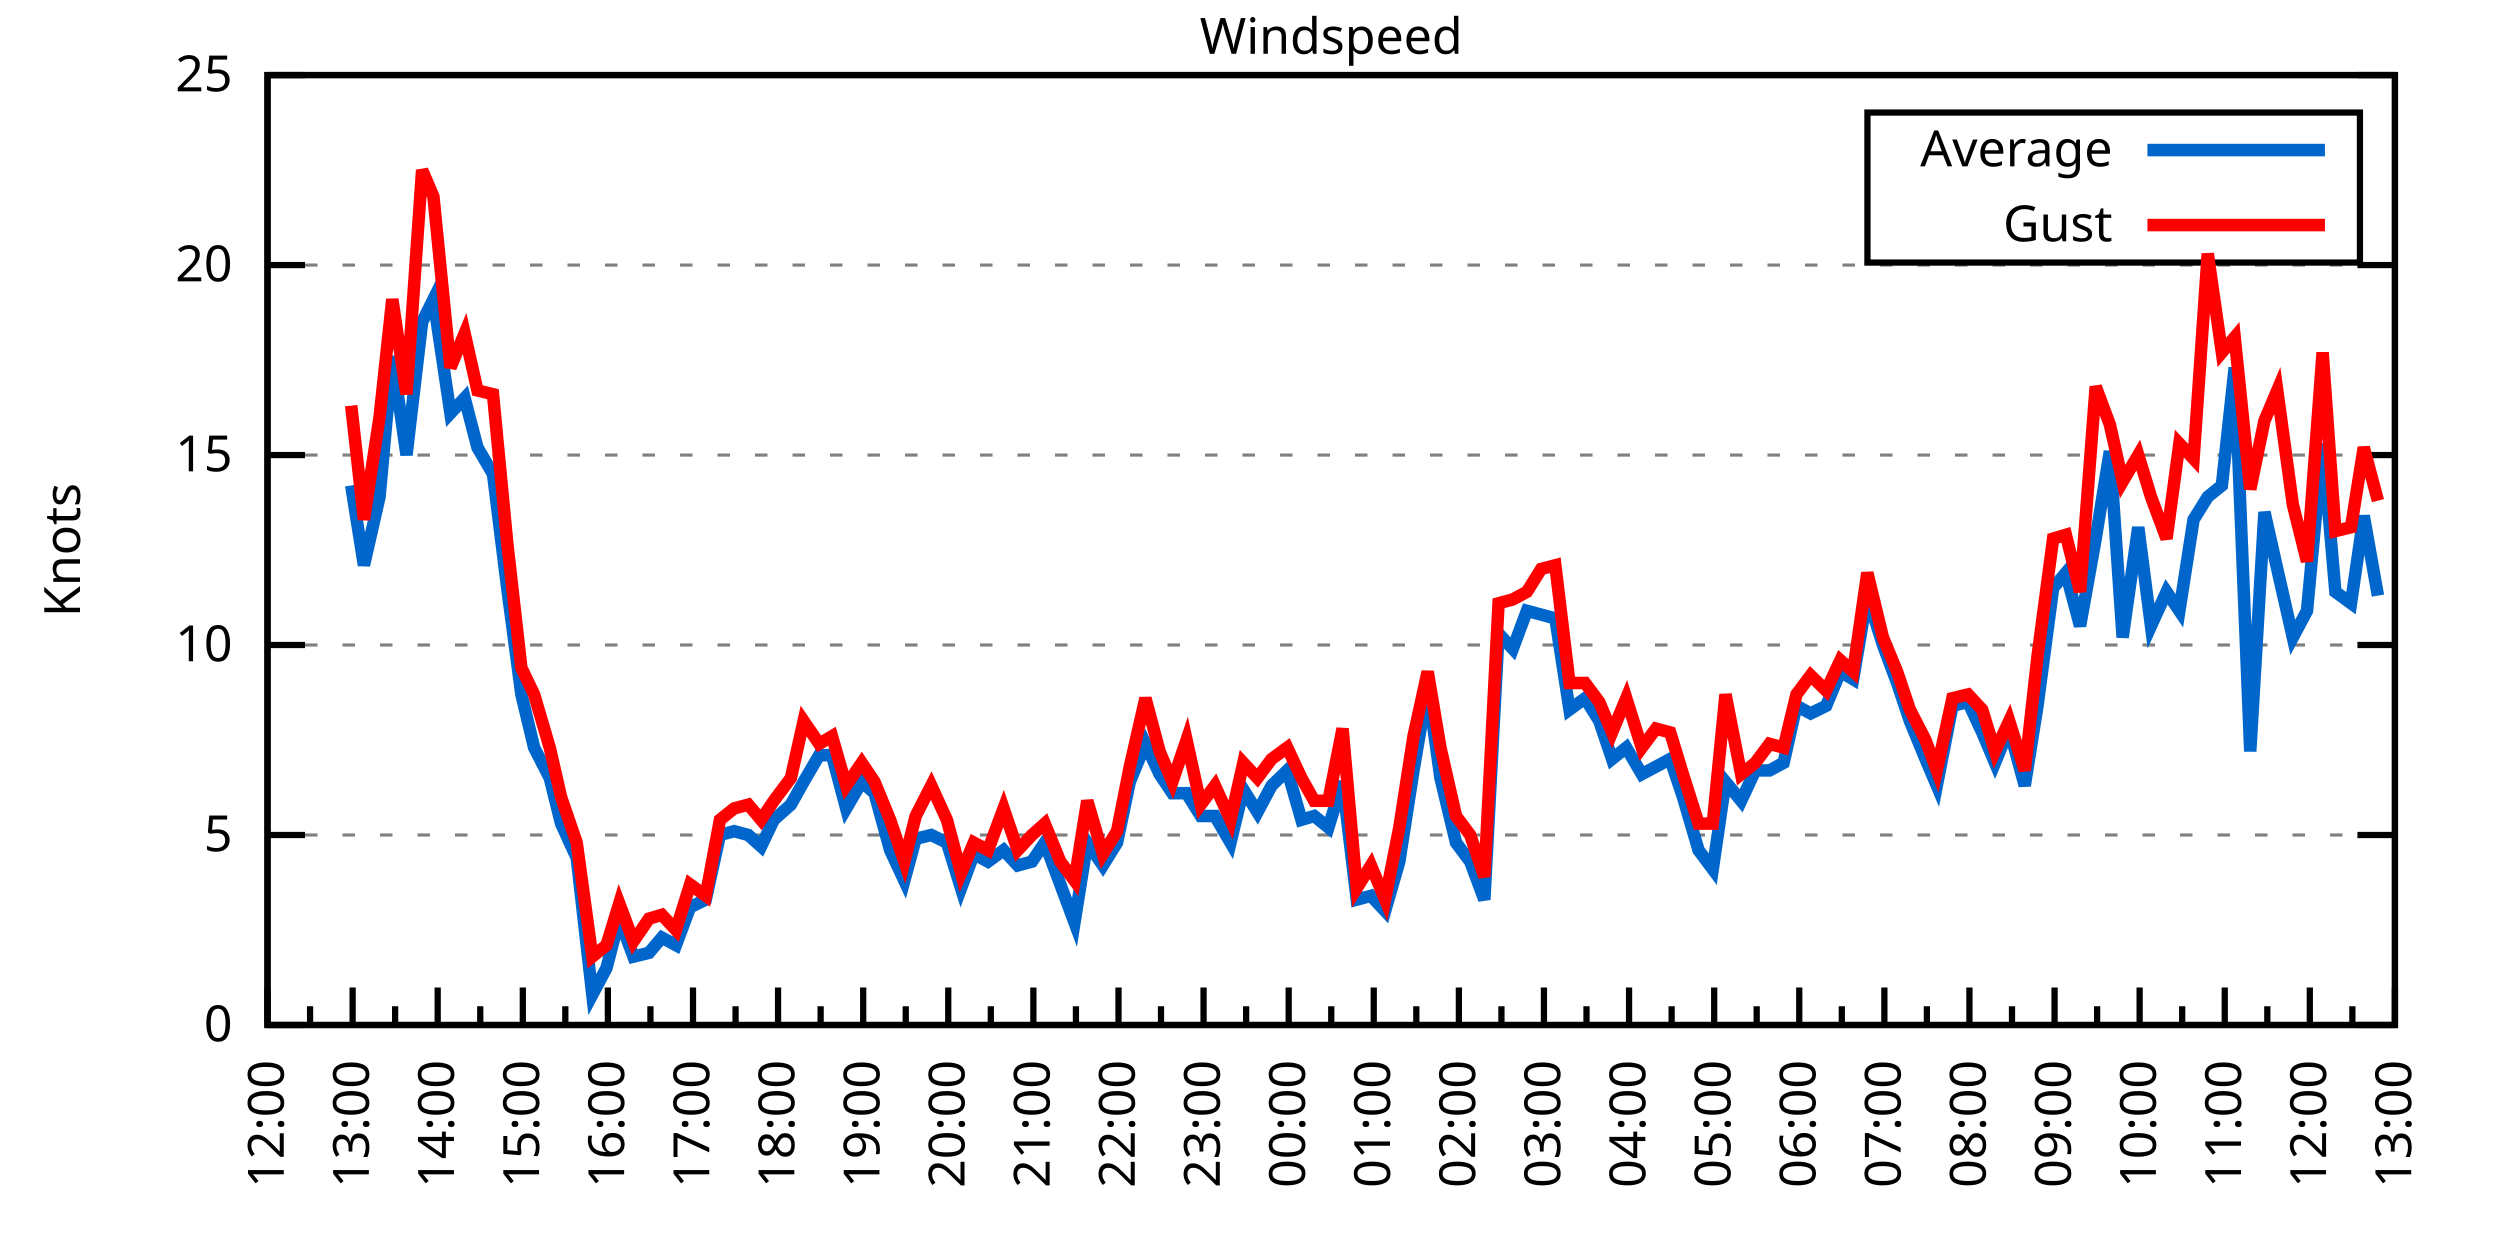
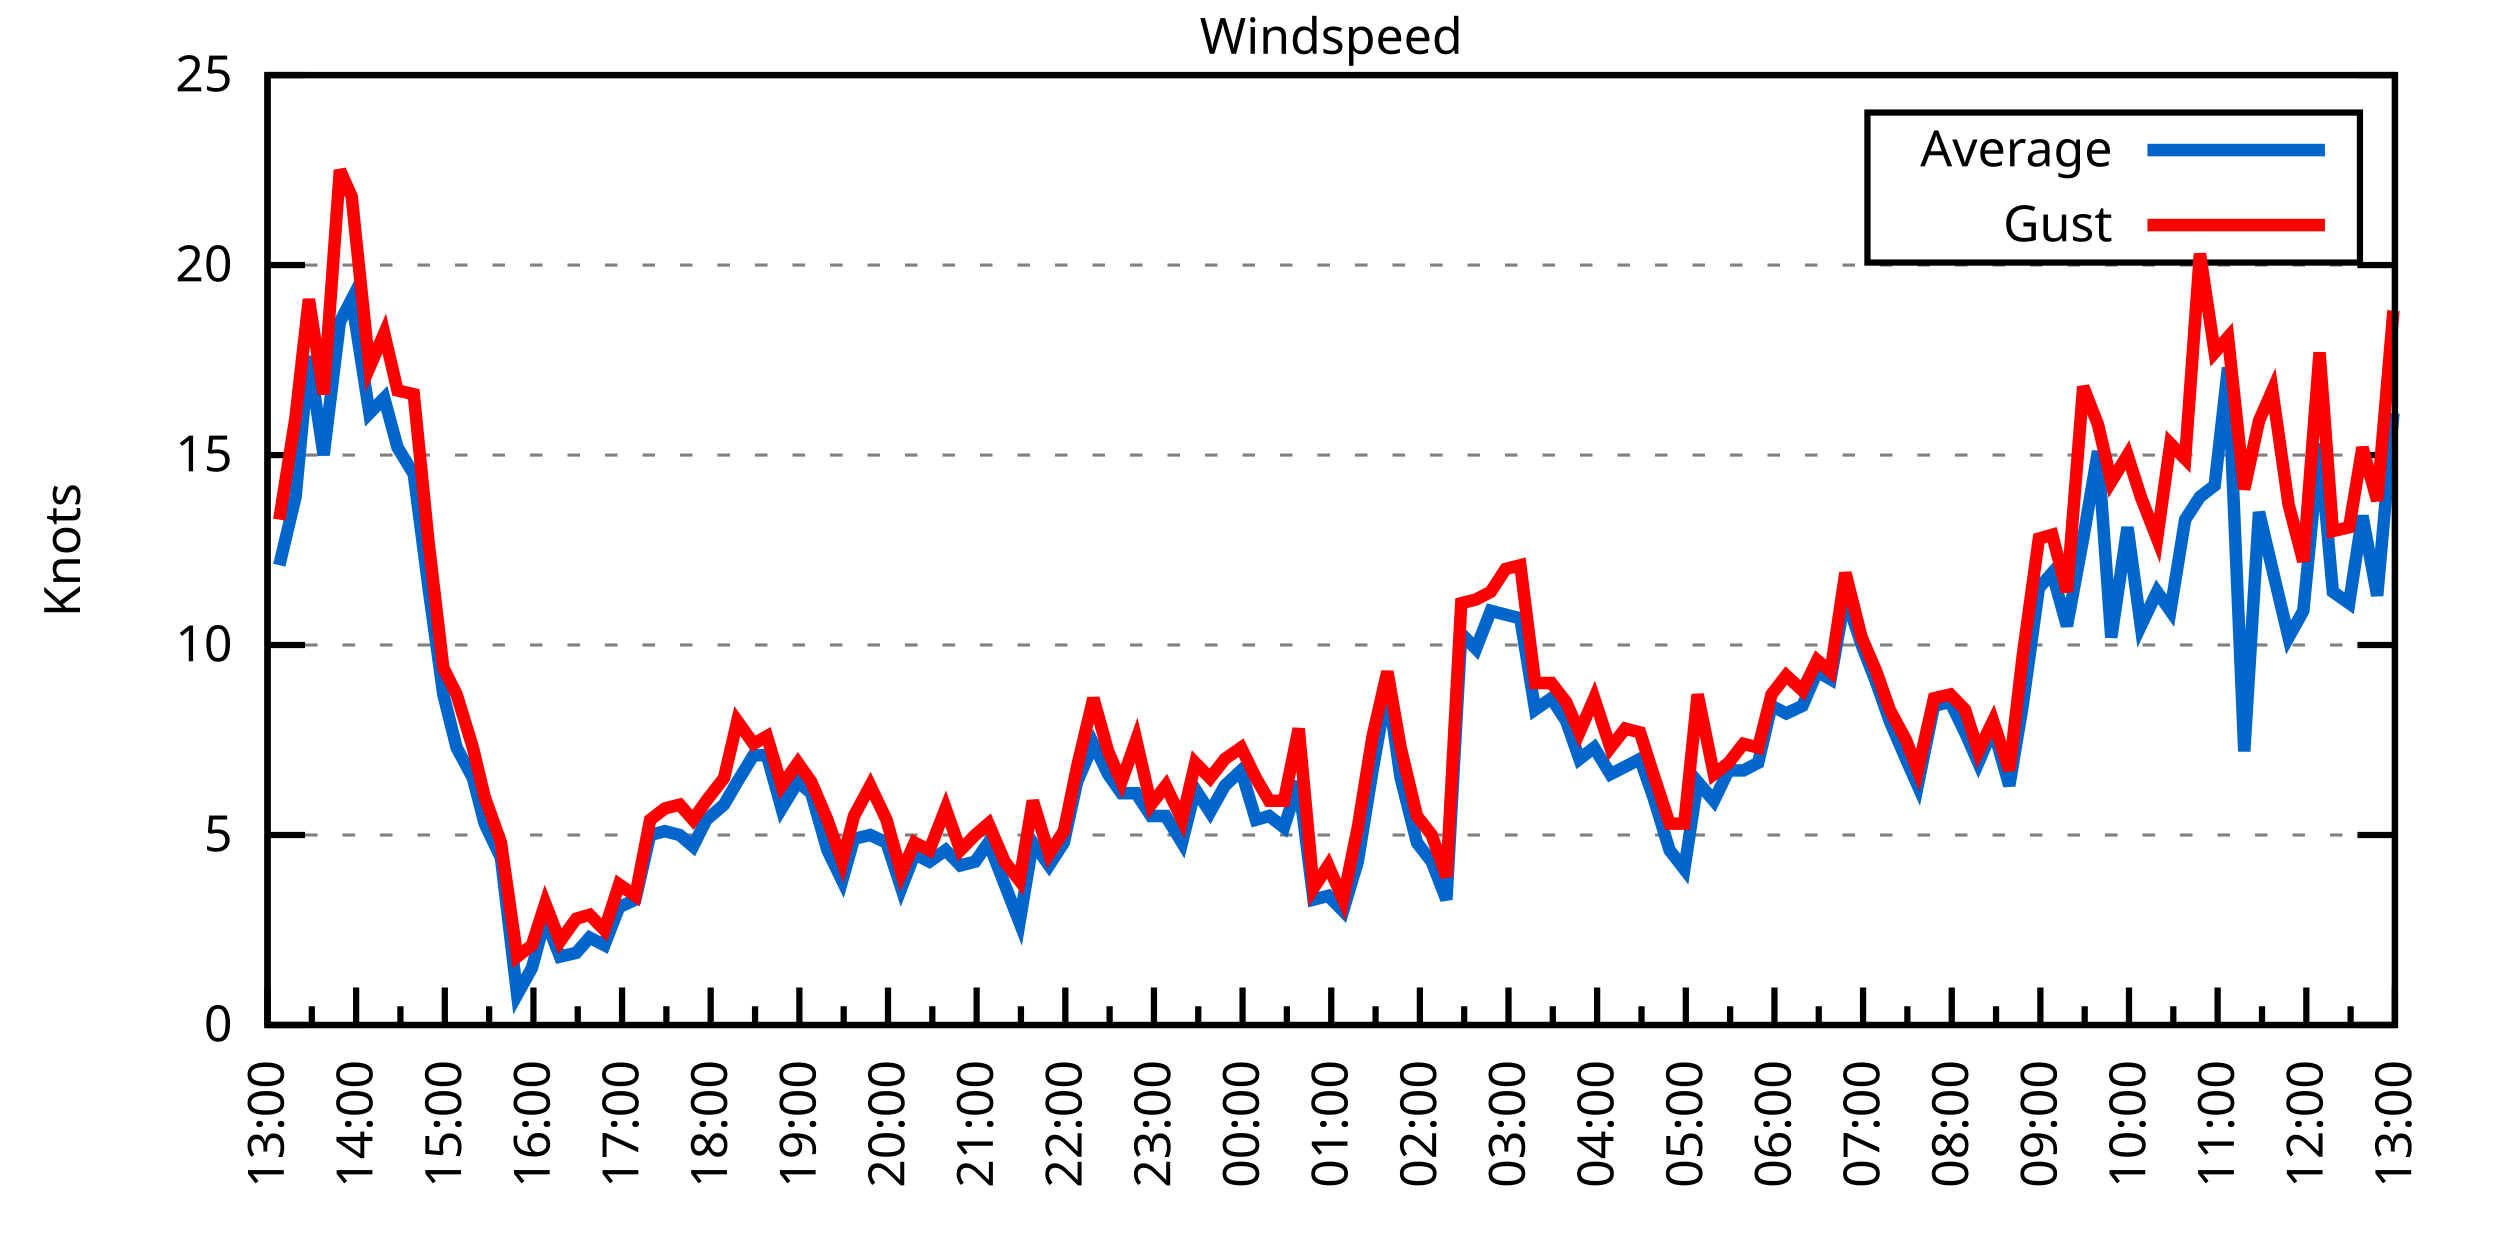
<svg xmlns="http://www.w3.org/2000/svg" xmlns:xlink="http://www.w3.org/1999/xlink" width="400" height="200" viewBox="0 0 400 200">
  <g id="gnuplot_canvas">
    <rect x="0" y="0" width="400" height="200" fill="none" />
    <defs>
      <circle id="gpDot" r="0.5" stroke-width="0.5" stroke="currentColor" />
      <path id="gpPt0" stroke-width="0.333" stroke="currentColor" d="M-1,0 h2 M0,-1 v2" />
      <path id="gpPt1" stroke-width="0.333" stroke="currentColor" d="M-1,-1 L1,1 M1,-1 L-1,1" />
      <path id="gpPt2" stroke-width="0.333" stroke="currentColor" d="M-1,0 L1,0 M0,-1 L0,1 M-1,-1 L1,1 M-1,1 L1,-1" />
      <rect id="gpPt3" stroke-width="0.333" stroke="currentColor" x="-1" y="-1" width="2" height="2" />
      <rect id="gpPt4" stroke-width="0.333" stroke="currentColor" fill="currentColor" x="-1" y="-1" width="2" height="2" />
      <circle id="gpPt5" stroke-width="0.333" stroke="currentColor" cx="0" cy="0" r="1" />
      <use xlink:href="#gpPt5" id="gpPt6" fill="currentColor" stroke="none" />
      <path id="gpPt7" stroke-width="0.333" stroke="currentColor" d="M0,-1.33 L-1.33,0.67 L1.33,0.67 z" />
      <use xlink:href="#gpPt7" id="gpPt8" fill="currentColor" stroke="none" />
      <use xlink:href="#gpPt7" id="gpPt9" stroke="currentColor" transform="rotate(180)" />
      <use xlink:href="#gpPt9" id="gpPt10" fill="currentColor" stroke="none" />
      <use xlink:href="#gpPt3" id="gpPt11" stroke="currentColor" transform="rotate(45)" />
      <use xlink:href="#gpPt11" id="gpPt12" fill="currentColor" stroke="none" />
      <path id="gpPt13" stroke-width="0.333" stroke="currentColor" d="M0,1.330 L1.265,0.411 L0.782,-1.067 L-0.782,-1.076 L-1.265,0.411 z" />
      <use xlink:href="#gpPt13" id="gpPt14" fill="currentColor" stroke="none" />
      <filter id="textbox" filterUnits="objectBoundingBox" x="0" y="0" height="1" width="1">
        <feFlood flood-color="white" flood-opacity="1" result="bgnd" />
        <feComposite in="SourceGraphic" in2="bgnd" operator="atop" />
      </filter>
      <filter id="greybox" filterUnits="objectBoundingBox" x="0" y="0" height="1" width="1">
        <feFlood flood-color="lightgrey" flood-opacity="1" result="grey" />
        <feComposite in="SourceGraphic" in2="grey" operator="atop" />
      </filter>
    </defs>
    <g fill="none" color="white" stroke="currentColor" stroke-width="1.00" stroke-linecap="butt" stroke-linejoin="miter">
</g>
    <g fill="none" color="black" stroke="currentColor" stroke-width="1.00" stroke-linecap="butt" stroke-linejoin="miter">
      <g stroke="none" shape-rendering="crispEdges">
        <polygon fill="rgb(255, 255, 255)" points="42.80,164.00 383.18,164.00 383.18,12.02 42.80,12.02 " />
      </g>
    </g>
    <g fill="none" color="black" stroke="currentColor" stroke-width="1.00" stroke-linecap="butt" stroke-linejoin="miter">
</g>
    <g fill="none" color="black" stroke="black" stroke-width="0.50" stroke-linecap="butt" stroke-linejoin="miter">
</g>
    <g fill="none" color="gray" stroke="currentColor" stroke-width="0.50" stroke-linecap="butt" stroke-linejoin="miter">
      <path stroke="gray" stroke-dasharray="2,4" class="gridline" d="M42.80,164.00 L383.19,164.00  " />
    </g>
    <g fill="none" color="gray" stroke="gray" stroke-width="1.00" stroke-linecap="butt" stroke-linejoin="miter">
</g>
    <g fill="none" color="black" stroke="currentColor" stroke-width="1.00" stroke-linecap="butt" stroke-linejoin="miter">
      <path stroke="black" d="M42.80,164.00 L48.80,164.00 M383.19,164.00 L377.19,164.00  " />
      <g transform="translate(37.20,166.60)" stroke="none" fill="black" font-family="Sans" font-size="8.00" text-anchor="end">
        <text>
          <tspan font-family="Sans"> 0</tspan>
        </text>
      </g>
    </g>
    <g fill="none" color="black" stroke="currentColor" stroke-width="1.00" stroke-linecap="butt" stroke-linejoin="miter">
</g>
    <g fill="none" color="black" stroke="black" stroke-width="0.50" stroke-linecap="butt" stroke-linejoin="miter">
</g>
    <g fill="none" color="gray" stroke="currentColor" stroke-width="0.50" stroke-linecap="butt" stroke-linejoin="miter">
      <path stroke="gray" stroke-dasharray="2,4" class="gridline" d="M42.80,133.60 L383.19,133.60  " />
    </g>
    <g fill="none" color="gray" stroke="gray" stroke-width="1.00" stroke-linecap="butt" stroke-linejoin="miter">
</g>
    <g fill="none" color="black" stroke="currentColor" stroke-width="1.00" stroke-linecap="butt" stroke-linejoin="miter">
      <path stroke="black" d="M42.80,133.60 L48.80,133.60 M383.19,133.60 L377.19,133.60  " />
      <g transform="translate(37.20,136.20)" stroke="none" fill="black" font-family="Sans" font-size="8.00" text-anchor="end">
        <text>
          <tspan font-family="Sans"> 5</tspan>
        </text>
      </g>
    </g>
    <g fill="none" color="black" stroke="currentColor" stroke-width="1.00" stroke-linecap="butt" stroke-linejoin="miter">
</g>
    <g fill="none" color="black" stroke="black" stroke-width="0.50" stroke-linecap="butt" stroke-linejoin="miter">
</g>
    <g fill="none" color="gray" stroke="currentColor" stroke-width="0.50" stroke-linecap="butt" stroke-linejoin="miter">
      <path stroke="gray" stroke-dasharray="2,4" class="gridline" d="M42.80,103.20 L383.19,103.20  " />
    </g>
    <g fill="none" color="gray" stroke="gray" stroke-width="1.00" stroke-linecap="butt" stroke-linejoin="miter">
</g>
    <g fill="none" color="black" stroke="currentColor" stroke-width="1.00" stroke-linecap="butt" stroke-linejoin="miter">
      <path stroke="black" d="M42.80,103.20 L48.80,103.20 M383.19,103.20 L377.19,103.20  " />
      <g transform="translate(37.20,105.80)" stroke="none" fill="black" font-family="Sans" font-size="8.00" text-anchor="end">
        <text>
          <tspan font-family="Sans"> 10</tspan>
        </text>
      </g>
    </g>
    <g fill="none" color="black" stroke="currentColor" stroke-width="1.00" stroke-linecap="butt" stroke-linejoin="miter">
</g>
    <g fill="none" color="black" stroke="black" stroke-width="0.50" stroke-linecap="butt" stroke-linejoin="miter">
</g>
    <g fill="none" color="gray" stroke="currentColor" stroke-width="0.50" stroke-linecap="butt" stroke-linejoin="miter">
      <path stroke="gray" stroke-dasharray="2,4" class="gridline" d="M42.80,72.81 L383.19,72.81  " />
    </g>
    <g fill="none" color="gray" stroke="gray" stroke-width="1.00" stroke-linecap="butt" stroke-linejoin="miter">
</g>
    <g fill="none" color="black" stroke="currentColor" stroke-width="1.00" stroke-linecap="butt" stroke-linejoin="miter">
      <path stroke="black" d="M42.80,72.81 L48.80,72.81 M383.19,72.81 L377.19,72.81  " />
      <g transform="translate(37.20,75.41)" stroke="none" fill="black" font-family="Sans" font-size="8.00" text-anchor="end">
        <text>
          <tspan font-family="Sans"> 15</tspan>
        </text>
      </g>
    </g>
    <g fill="none" color="black" stroke="currentColor" stroke-width="1.00" stroke-linecap="butt" stroke-linejoin="miter">
</g>
    <g fill="none" color="black" stroke="black" stroke-width="0.50" stroke-linecap="butt" stroke-linejoin="miter">
</g>
    <g fill="none" color="gray" stroke="currentColor" stroke-width="0.50" stroke-linecap="butt" stroke-linejoin="miter">
      <path stroke="gray" stroke-dasharray="2,4" class="gridline" d="M42.80,42.41 L383.19,42.41  " />
    </g>
    <g fill="none" color="gray" stroke="gray" stroke-width="1.00" stroke-linecap="butt" stroke-linejoin="miter">
</g>
    <g fill="none" color="black" stroke="currentColor" stroke-width="1.00" stroke-linecap="butt" stroke-linejoin="miter">
      <path stroke="black" d="M42.80,42.41 L48.80,42.41 M383.19,42.41 L377.19,42.41  " />
      <g transform="translate(37.20,45.01)" stroke="none" fill="black" font-family="Sans" font-size="8.00" text-anchor="end">
        <text>
          <tspan font-family="Sans"> 20</tspan>
        </text>
      </g>
    </g>
    <g fill="none" color="black" stroke="currentColor" stroke-width="1.00" stroke-linecap="butt" stroke-linejoin="miter">
</g>
    <g fill="none" color="black" stroke="black" stroke-width="0.50" stroke-linecap="butt" stroke-linejoin="miter">
</g>
    <g fill="none" color="gray" stroke="currentColor" stroke-width="0.50" stroke-linecap="butt" stroke-linejoin="miter">
      <path stroke="gray" stroke-dasharray="2,4" class="gridline" d="M42.80,12.01 L383.19,12.01  " />
    </g>
    <g fill="none" color="gray" stroke="gray" stroke-width="1.00" stroke-linecap="butt" stroke-linejoin="miter">
</g>
    <g fill="none" color="black" stroke="currentColor" stroke-width="1.00" stroke-linecap="butt" stroke-linejoin="miter">
      <path stroke="black" d="M42.80,12.01 L48.80,12.01 M383.19,12.01 L377.19,12.01  " />
      <g transform="translate(37.20,14.61)" stroke="none" fill="black" font-family="Sans" font-size="8.00" text-anchor="end">
        <text>
          <tspan font-family="Sans"> 25</tspan>
        </text>
      </g>
    </g>
    <g fill="none" color="black" stroke="currentColor" stroke-width="1.00" stroke-linecap="butt" stroke-linejoin="miter">
      <path stroke="black" d="M42.80,164.00 L42.80,158.00  " />
      <g transform="translate(45.40,169.60) rotate(270)" stroke="none" fill="black" font-family="Sans" font-size="8.00" text-anchor="end">
        <text>
+           <tspan font-family="Sans">13:00</tspan>
+         </text>
+       </g>
+     </g>
+     <g fill="none" color="black" stroke="currentColor" stroke-width="1.00" stroke-linecap="butt" stroke-linejoin="miter">
+       <path stroke="black" d="M49.89,164.00 L49.89,161.00 M56.98,164.00 L56.98,158.00  " />
+       <g transform="translate(59.58,169.60) rotate(270)" stroke="none" fill="black" font-family="Sans" font-size="8.00" text-anchor="end">
+         <text>
+           <tspan font-family="Sans">14:00</tspan>
+         </text>
+       </g>
+     </g>
+     <g fill="none" color="black" stroke="currentColor" stroke-width="1.00" stroke-linecap="butt" stroke-linejoin="miter">
+       <path stroke="black" d="M64.07,164.00 L64.07,161.00 M71.17,164.00 L71.17,158.00  " />
+       <g transform="translate(73.77,169.60) rotate(270)" stroke="none" fill="black" font-family="Sans" font-size="8.00" text-anchor="end">
+         <text>
+           <tspan font-family="Sans">15:00</tspan>
+         </text>
+       </g>
+     </g>
+     <g fill="none" color="black" stroke="currentColor" stroke-width="1.00" stroke-linecap="butt" stroke-linejoin="miter">
+       <path stroke="black" d="M78.26,164.00 L78.26,161.00 M85.35,164.00 L85.35,158.00  " />
+       <g transform="translate(87.95,169.60) rotate(270)" stroke="none" fill="black" font-family="Sans" font-size="8.00" text-anchor="end">
+         <text>
+           <tspan font-family="Sans">16:00</tspan>
+         </text>
+       </g>
+     </g>
+     <g fill="none" color="black" stroke="currentColor" stroke-width="1.00" stroke-linecap="butt" stroke-linejoin="miter">
+       <path stroke="black" d="M92.44,164.00 L92.44,161.00 M99.53,164.00 L99.53,158.00  " />
+       <g transform="translate(102.13,169.60) rotate(270)" stroke="none" fill="black" font-family="Sans" font-size="8.00" text-anchor="end">
+         <text>
+           <tspan font-family="Sans">17:00</tspan>
+         </text>
+       </g>
+     </g>
+     <g fill="none" color="black" stroke="currentColor" stroke-width="1.00" stroke-linecap="butt" stroke-linejoin="miter">
+       <path stroke="black" d="M106.62,164.00 L106.62,161.00 M113.71,164.00 L113.71,158.00  " />
+       <g transform="translate(116.31,169.60) rotate(270)" stroke="none" fill="black" font-family="Sans" font-size="8.00" text-anchor="end">
+         <text>
+           <tspan font-family="Sans">18:00</tspan>
+         </text>
+       </g>
+     </g>
+     <g fill="none" color="black" stroke="currentColor" stroke-width="1.00" stroke-linecap="butt" stroke-linejoin="miter">
+       <path stroke="black" d="M120.81,164.00 L120.81,161.00 M127.90,164.00 L127.90,158.00  " />
+       <g transform="translate(130.50,169.60) rotate(270)" stroke="none" fill="black" font-family="Sans" font-size="8.00" text-anchor="end">
+         <text>
+           <tspan font-family="Sans">19:00</tspan>
+         </text>
+       </g>
+     </g>
+     <g fill="none" color="black" stroke="currentColor" stroke-width="1.00" stroke-linecap="butt" stroke-linejoin="miter">
+       <path stroke="black" d="M134.99,164.00 L134.99,161.00 M142.08,164.00 L142.08,158.00  " />
+       <g transform="translate(144.68,169.60) rotate(270)" stroke="none" fill="black" font-family="Sans" font-size="8.00" text-anchor="end">
+         <text>
+           <tspan font-family="Sans">20:00</tspan>
+         </text>
+       </g>
+     </g>
+     <g fill="none" color="black" stroke="currentColor" stroke-width="1.00" stroke-linecap="butt" stroke-linejoin="miter">
+       <path stroke="black" d="M149.17,164.00 L149.17,161.00 M156.26,164.00 L156.26,158.00  " />
+       <g transform="translate(158.86,169.60) rotate(270)" stroke="none" fill="black" font-family="Sans" font-size="8.00" text-anchor="end">
+         <text>
+           <tspan font-family="Sans">21:00</tspan>
+         </text>
+       </g>
+     </g>
+     <g fill="none" color="black" stroke="currentColor" stroke-width="1.00" stroke-linecap="butt" stroke-linejoin="miter">
+       <path stroke="black" d="M163.35,164.00 L163.35,161.00 M170.45,164.00 L170.45,158.00  " />
+       <g transform="translate(173.05,169.60) rotate(270)" stroke="none" fill="black" font-family="Sans" font-size="8.00" text-anchor="end">
+         <text>
+           <tspan font-family="Sans">22:00</tspan>
+         </text>
+       </g>
+     </g>
+     <g fill="none" color="black" stroke="currentColor" stroke-width="1.00" stroke-linecap="butt" stroke-linejoin="miter">
+       <path stroke="black" d="M177.54,164.00 L177.54,161.00 M184.63,164.00 L184.63,158.00  " />
+       <g transform="translate(187.23,169.60) rotate(270)" stroke="none" fill="black" font-family="Sans" font-size="8.00" text-anchor="end">
+         <text>
+           <tspan font-family="Sans">23:00</tspan>
+         </text>
+       </g>
+     </g>
+     <g fill="none" color="black" stroke="currentColor" stroke-width="1.00" stroke-linecap="butt" stroke-linejoin="miter">
+       <path stroke="black" d="M191.72,164.00 L191.72,161.00 M198.81,164.00 L198.81,158.00  " />
+       <g transform="translate(201.41,169.60) rotate(270)" stroke="none" fill="black" font-family="Sans" font-size="8.00" text-anchor="end">
+         <text>
+           <tspan font-family="Sans">00:00</tspan>
+         </text>
+       </g>
+     </g>
+     <g fill="none" color="black" stroke="currentColor" stroke-width="1.00" stroke-linecap="butt" stroke-linejoin="miter">
+       <path stroke="black" d="M205.90,164.00 L205.90,161.00 M213.00,164.00 L213.00,158.00  " />
+       <g transform="translate(215.60,169.60) rotate(270)" stroke="none" fill="black" font-family="Sans" font-size="8.00" text-anchor="end">
+         <text>
+           <tspan font-family="Sans">01:00</tspan>
+         </text>
+       </g>
+     </g>
+     <g fill="none" color="black" stroke="currentColor" stroke-width="1.00" stroke-linecap="butt" stroke-linejoin="miter">
+       <path stroke="black" d="M220.09,164.00 L220.09,161.00 M227.18,164.00 L227.18,158.00  " />
+       <g transform="translate(229.78,169.60) rotate(270)" stroke="none" fill="black" font-family="Sans" font-size="8.00" text-anchor="end">
+         <text>
+           <tspan font-family="Sans">02:00</tspan>
+         </text>
+       </g>
+     </g>
+     <g fill="none" color="black" stroke="currentColor" stroke-width="1.00" stroke-linecap="butt" stroke-linejoin="miter">
+       <path stroke="black" d="M234.27,164.00 L234.27,161.00 M241.36,164.00 L241.36,158.00  " />
+       <g transform="translate(243.96,169.60) rotate(270)" stroke="none" fill="black" font-family="Sans" font-size="8.00" text-anchor="end">
+         <text>
+           <tspan font-family="Sans">03:00</tspan>
+         </text>
+       </g>
+     </g>
+     <g fill="none" color="black" stroke="currentColor" stroke-width="1.00" stroke-linecap="butt" stroke-linejoin="miter">
+       <path stroke="black" d="M248.45,164.00 L248.45,161.00 M255.54,164.00 L255.54,158.00  " />
+       <g transform="translate(258.14,169.60) rotate(270)" stroke="none" fill="black" font-family="Sans" font-size="8.00" text-anchor="end">
+         <text>
+           <tspan font-family="Sans">04:00</tspan>
+         </text>
+       </g>
+     </g>
+     <g fill="none" color="black" stroke="currentColor" stroke-width="1.00" stroke-linecap="butt" stroke-linejoin="miter">
+       <path stroke="black" d="M262.64,164.00 L262.64,161.00 M269.73,164.00 L269.73,158.00  " />
+       <g transform="translate(272.33,169.60) rotate(270)" stroke="none" fill="black" font-family="Sans" font-size="8.00" text-anchor="end">
+         <text>
+           <tspan font-family="Sans">05:00</tspan>
+         </text>
+       </g>
+     </g>
+     <g fill="none" color="black" stroke="currentColor" stroke-width="1.00" stroke-linecap="butt" stroke-linejoin="miter">
+       <path stroke="black" d="M276.82,164.00 L276.82,161.00 M283.91,164.00 L283.91,158.00  " />
+       <g transform="translate(286.51,169.60) rotate(270)" stroke="none" fill="black" font-family="Sans" font-size="8.00" text-anchor="end">
+         <text>
+           <tspan font-family="Sans">06:00</tspan>
+         </text>
+       </g>
+     </g>
+     <g fill="none" color="black" stroke="currentColor" stroke-width="1.00" stroke-linecap="butt" stroke-linejoin="miter">
+       <path stroke="black" d="M291.00,164.00 L291.00,161.00 M298.09,164.00 L298.09,158.00  " />
+       <g transform="translate(300.69,169.60) rotate(270)" stroke="none" fill="black" font-family="Sans" font-size="8.00" text-anchor="end">
+         <text>
+           <tspan font-family="Sans">07:00</tspan>
+         </text>
+       </g>
+     </g>
+     <g fill="none" color="black" stroke="currentColor" stroke-width="1.00" stroke-linecap="butt" stroke-linejoin="miter">
+       <path stroke="black" d="M305.18,164.00 L305.18,161.00 M312.28,164.00 L312.28,158.00  " />
+       <g transform="translate(314.88,169.60) rotate(270)" stroke="none" fill="black" font-family="Sans" font-size="8.00" text-anchor="end">
+         <text>
+           <tspan font-family="Sans">08:00</tspan>
+         </text>
+       </g>
+     </g>
+     <g fill="none" color="black" stroke="currentColor" stroke-width="1.00" stroke-linecap="butt" stroke-linejoin="miter">
+       <path stroke="black" d="M319.37,164.00 L319.37,161.00 M326.46,164.00 L326.46,158.00  " />
+       <g transform="translate(329.06,169.60) rotate(270)" stroke="none" fill="black" font-family="Sans" font-size="8.00" text-anchor="end">
+         <text>
+           <tspan font-family="Sans">09:00</tspan>
+         </text>
+       </g>
+     </g>
+     <g fill="none" color="black" stroke="currentColor" stroke-width="1.00" stroke-linecap="butt" stroke-linejoin="miter">
+       <path stroke="black" d="M333.55,164.00 L333.55,161.00 M340.64,164.00 L340.64,158.00  " />
+       <g transform="translate(343.24,169.60) rotate(270)" stroke="none" fill="black" font-family="Sans" font-size="8.00" text-anchor="end">
+         <text>
+           <tspan font-family="Sans">10:00</tspan>
+         </text>
+       </g>
+     </g>
+     <g fill="none" color="black" stroke="currentColor" stroke-width="1.00" stroke-linecap="butt" stroke-linejoin="miter">
+       <path stroke="black" d="M347.73,164.00 L347.73,161.00 M354.82,164.00 L354.82,158.00  " />
+       <g transform="translate(357.42,169.60) rotate(270)" stroke="none" fill="black" font-family="Sans" font-size="8.00" text-anchor="end">
+         <text>
+           <tspan font-family="Sans">11:00</tspan>
+         </text>
+       </g>
+     </g>
+     <g fill="none" color="black" stroke="currentColor" stroke-width="1.00" stroke-linecap="butt" stroke-linejoin="miter">
+       <path stroke="black" d="M361.92,164.00 L361.92,161.00 M369.01,164.00 L369.01,158.00  " />
+       <g transform="translate(371.61,169.60) rotate(270)" stroke="none" fill="black" font-family="Sans" font-size="8.00" text-anchor="end">
+         <text>
          <tspan font-family="Sans">12:00</tspan>
        </text>
      </g>
    </g>
    <g fill="none" color="black" stroke="currentColor" stroke-width="1.00" stroke-linecap="butt" stroke-linejoin="miter">
-       <path stroke="black" d="M49.61,164.00 L49.61,161.00 M56.42,164.00 L56.42,158.00  " />
-       <g transform="translate(59.02,169.60) rotate(270)" stroke="none" fill="black" font-family="Sans" font-size="8.00" text-anchor="end">
-         <text>
-           <tspan font-family="Sans">13:00</tspan>
-         </text>
-       </g>
-     </g>
-     <g fill="none" color="black" stroke="currentColor" stroke-width="1.00" stroke-linecap="butt" stroke-linejoin="miter">
-       <path stroke="black" d="M63.22,164.00 L63.22,161.00 M70.03,164.00 L70.03,158.00  " />
-       <g transform="translate(72.63,169.60) rotate(270)" stroke="none" fill="black" font-family="Sans" font-size="8.00" text-anchor="end">
-         <text>
-           <tspan font-family="Sans">14:00</tspan>
-         </text>
-       </g>
-     </g>
-     <g fill="none" color="black" stroke="currentColor" stroke-width="1.00" stroke-linecap="butt" stroke-linejoin="miter">
-       <path stroke="black" d="M76.84,164.00 L76.84,161.00 M83.65,164.00 L83.65,158.00  " />
-       <g transform="translate(86.25,169.60) rotate(270)" stroke="none" fill="black" font-family="Sans" font-size="8.00" text-anchor="end">
-         <text>
-           <tspan font-family="Sans">15:00</tspan>
-         </text>
-       </g>
-     </g>
-     <g fill="none" color="black" stroke="currentColor" stroke-width="1.00" stroke-linecap="butt" stroke-linejoin="miter">
-       <path stroke="black" d="M90.45,164.00 L90.45,161.00 M97.26,164.00 L97.26,158.00  " />
-       <g transform="translate(99.86,169.60) rotate(270)" stroke="none" fill="black" font-family="Sans" font-size="8.00" text-anchor="end">
-         <text>
-           <tspan font-family="Sans">16:00</tspan>
-         </text>
-       </g>
-     </g>
-     <g fill="none" color="black" stroke="currentColor" stroke-width="1.00" stroke-linecap="butt" stroke-linejoin="miter">
-       <path stroke="black" d="M104.07,164.00 L104.07,161.00 M110.88,164.00 L110.88,158.00  " />
-       <g transform="translate(113.48,169.60) rotate(270)" stroke="none" fill="black" font-family="Sans" font-size="8.00" text-anchor="end">
-         <text>
-           <tspan font-family="Sans">17:00</tspan>
-         </text>
-       </g>
-     </g>
-     <g fill="none" color="black" stroke="currentColor" stroke-width="1.00" stroke-linecap="butt" stroke-linejoin="miter">
-       <path stroke="black" d="M117.69,164.00 L117.69,161.00 M124.49,164.00 L124.49,158.00  " />
-       <g transform="translate(127.09,169.60) rotate(270)" stroke="none" fill="black" font-family="Sans" font-size="8.00" text-anchor="end">
-         <text>
-           <tspan font-family="Sans">18:00</tspan>
-         </text>
-       </g>
-     </g>
-     <g fill="none" color="black" stroke="currentColor" stroke-width="1.00" stroke-linecap="butt" stroke-linejoin="miter">
-       <path stroke="black" d="M131.30,164.00 L131.30,161.00 M138.11,164.00 L138.11,158.00  " />
-       <g transform="translate(140.71,169.60) rotate(270)" stroke="none" fill="black" font-family="Sans" font-size="8.00" text-anchor="end">
-         <text>
-           <tspan font-family="Sans">19:00</tspan>
-         </text>
-       </g>
-     </g>
-     <g fill="none" color="black" stroke="currentColor" stroke-width="1.00" stroke-linecap="butt" stroke-linejoin="miter">
-       <path stroke="black" d="M144.92,164.00 L144.92,161.00 M151.72,164.00 L151.72,158.00  " />
-       <g transform="translate(154.32,169.60) rotate(270)" stroke="none" fill="black" font-family="Sans" font-size="8.00" text-anchor="end">
-         <text>
-           <tspan font-family="Sans">20:00</tspan>
-         </text>
-       </g>
-     </g>
-     <g fill="none" color="black" stroke="currentColor" stroke-width="1.00" stroke-linecap="butt" stroke-linejoin="miter">
-       <path stroke="black" d="M158.53,164.00 L158.53,161.00 M165.34,164.00 L165.34,158.00  " />
-       <g transform="translate(167.94,169.60) rotate(270)" stroke="none" fill="black" font-family="Sans" font-size="8.00" text-anchor="end">
-         <text>
-           <tspan font-family="Sans">21:00</tspan>
-         </text>
-       </g>
-     </g>
-     <g fill="none" color="black" stroke="currentColor" stroke-width="1.00" stroke-linecap="butt" stroke-linejoin="miter">
-       <path stroke="black" d="M172.15,164.00 L172.15,161.00 M178.96,164.00 L178.96,158.00  " />
-       <g transform="translate(181.56,169.60) rotate(270)" stroke="none" fill="black" font-family="Sans" font-size="8.00" text-anchor="end">
-         <text>
-           <tspan font-family="Sans">22:00</tspan>
-         </text>
-       </g>
-     </g>
-     <g fill="none" color="black" stroke="currentColor" stroke-width="1.00" stroke-linecap="butt" stroke-linejoin="miter">
-       <path stroke="black" d="M185.76,164.00 L185.76,161.00 M192.57,164.00 L192.57,158.00  " />
-       <g transform="translate(195.17,169.60) rotate(270)" stroke="none" fill="black" font-family="Sans" font-size="8.00" text-anchor="end">
-         <text>
-           <tspan font-family="Sans">23:00</tspan>
-         </text>
-       </g>
-     </g>
-     <g fill="none" color="black" stroke="currentColor" stroke-width="1.00" stroke-linecap="butt" stroke-linejoin="miter">
-       <path stroke="black" d="M199.38,164.00 L199.38,161.00 M206.19,164.00 L206.19,158.00  " />
-       <g transform="translate(208.79,169.60) rotate(270)" stroke="none" fill="black" font-family="Sans" font-size="8.00" text-anchor="end">
-         <text>
-           <tspan font-family="Sans">00:00</tspan>
-         </text>
-       </g>
-     </g>
-     <g fill="none" color="black" stroke="currentColor" stroke-width="1.00" stroke-linecap="butt" stroke-linejoin="miter">
-       <path stroke="black" d="M213.00,164.00 L213.00,161.00 M219.80,164.00 L219.80,158.00  " />
-       <g transform="translate(222.40,169.60) rotate(270)" stroke="none" fill="black" font-family="Sans" font-size="8.00" text-anchor="end">
-         <text>
-           <tspan font-family="Sans">01:00</tspan>
-         </text>
-       </g>
-     </g>
-     <g fill="none" color="black" stroke="currentColor" stroke-width="1.00" stroke-linecap="butt" stroke-linejoin="miter">
-       <path stroke="black" d="M226.61,164.00 L226.61,161.00 M233.42,164.00 L233.42,158.00  " />
-       <g transform="translate(236.02,169.60) rotate(270)" stroke="none" fill="black" font-family="Sans" font-size="8.00" text-anchor="end">
-         <text>
-           <tspan font-family="Sans">02:00</tspan>
-         </text>
-       </g>
-     </g>
-     <g fill="none" color="black" stroke="currentColor" stroke-width="1.00" stroke-linecap="butt" stroke-linejoin="miter">
-       <path stroke="black" d="M240.23,164.00 L240.23,161.00 M247.03,164.00 L247.03,158.00  " />
-       <g transform="translate(249.63,169.60) rotate(270)" stroke="none" fill="black" font-family="Sans" font-size="8.00" text-anchor="end">
-         <text>
-           <tspan font-family="Sans">03:00</tspan>
-         </text>
-       </g>
-     </g>
-     <g fill="none" color="black" stroke="currentColor" stroke-width="1.00" stroke-linecap="butt" stroke-linejoin="miter">
-       <path stroke="black" d="M253.84,164.00 L253.84,161.00 M260.65,164.00 L260.65,158.00  " />
-       <g transform="translate(263.25,169.60) rotate(270)" stroke="none" fill="black" font-family="Sans" font-size="8.00" text-anchor="end">
-         <text>
-           <tspan font-family="Sans">04:00</tspan>
-         </text>
-       </g>
-     </g>
-     <g fill="none" color="black" stroke="currentColor" stroke-width="1.00" stroke-linecap="butt" stroke-linejoin="miter">
-       <path stroke="black" d="M267.46,164.00 L267.46,161.00 M274.27,164.00 L274.27,158.00  " />
-       <g transform="translate(276.87,169.60) rotate(270)" stroke="none" fill="black" font-family="Sans" font-size="8.00" text-anchor="end">
-         <text>
-           <tspan font-family="Sans">05:00</tspan>
-         </text>
-       </g>
-     </g>
-     <g fill="none" color="black" stroke="currentColor" stroke-width="1.00" stroke-linecap="butt" stroke-linejoin="miter">
-       <path stroke="black" d="M281.07,164.00 L281.07,161.00 M287.88,164.00 L287.88,158.00  " />
-       <g transform="translate(290.48,169.60) rotate(270)" stroke="none" fill="black" font-family="Sans" font-size="8.00" text-anchor="end">
-         <text>
-           <tspan font-family="Sans">06:00</tspan>
-         </text>
-       </g>
-     </g>
-     <g fill="none" color="black" stroke="currentColor" stroke-width="1.00" stroke-linecap="butt" stroke-linejoin="miter">
-       <path stroke="black" d="M294.69,164.00 L294.69,161.00 M301.50,164.00 L301.50,158.00  " />
-       <g transform="translate(304.10,169.60) rotate(270)" stroke="none" fill="black" font-family="Sans" font-size="8.00" text-anchor="end">
-         <text>
-           <tspan font-family="Sans">07:00</tspan>
-         </text>
-       </g>
-     </g>
-     <g fill="none" color="black" stroke="currentColor" stroke-width="1.00" stroke-linecap="butt" stroke-linejoin="miter">
-       <path stroke="black" d="M308.30,164.00 L308.30,161.00 M315.11,164.00 L315.11,158.00  " />
-       <g transform="translate(317.71,169.60) rotate(270)" stroke="none" fill="black" font-family="Sans" font-size="8.00" text-anchor="end">
-         <text>
-           <tspan font-family="Sans">08:00</tspan>
-         </text>
-       </g>
-     </g>
-     <g fill="none" color="black" stroke="currentColor" stroke-width="1.00" stroke-linecap="butt" stroke-linejoin="miter">
-       <path stroke="black" d="M321.92,164.00 L321.92,161.00 M328.73,164.00 L328.73,158.00  " />
-       <g transform="translate(331.33,169.60) rotate(270)" stroke="none" fill="black" font-family="Sans" font-size="8.00" text-anchor="end">
-         <text>
-           <tspan font-family="Sans">09:00</tspan>
-         </text>
-       </g>
-     </g>
-     <g fill="none" color="black" stroke="currentColor" stroke-width="1.00" stroke-linecap="butt" stroke-linejoin="miter">
-       <path stroke="black" d="M335.54,164.00 L335.54,161.00 M342.34,164.00 L342.34,158.00  " />
-       <g transform="translate(344.94,169.60) rotate(270)" stroke="none" fill="black" font-family="Sans" font-size="8.00" text-anchor="end">
-         <text>
-           <tspan font-family="Sans">10:00</tspan>
-         </text>
-       </g>
-     </g>
-     <g fill="none" color="black" stroke="currentColor" stroke-width="1.00" stroke-linecap="butt" stroke-linejoin="miter">
-       <path stroke="black" d="M349.15,164.00 L349.15,161.00 M355.96,164.00 L355.96,158.00  " />
-       <g transform="translate(358.56,169.60) rotate(270)" stroke="none" fill="black" font-family="Sans" font-size="8.00" text-anchor="end">
-         <text>
-           <tspan font-family="Sans">11:00</tspan>
-         </text>
-       </g>
-     </g>
-     <g fill="none" color="black" stroke="currentColor" stroke-width="1.00" stroke-linecap="butt" stroke-linejoin="miter">
-       <path stroke="black" d="M362.77,164.00 L362.77,161.00 M369.57,164.00 L369.57,158.00  " />
-       <g transform="translate(372.17,169.60) rotate(270)" stroke="none" fill="black" font-family="Sans" font-size="8.00" text-anchor="end">
-         <text>
-           <tspan font-family="Sans">12:00</tspan>
-         </text>
-       </g>
-     </g>
-     <g fill="none" color="black" stroke="currentColor" stroke-width="1.00" stroke-linecap="butt" stroke-linejoin="miter">
-       <path stroke="black" d="M376.38,164.00 L376.38,161.00 M383.19,164.00 L383.19,158.00  " />
+       <path stroke="black" d="M376.10,164.00 L376.10,161.00 M383.19,164.00 L383.19,158.00  " />
      <g transform="translate(385.79,169.60) rotate(270)" stroke="none" fill="black" font-family="Sans" font-size="8.00" text-anchor="end">
        <text>
          <tspan font-family="Sans">13:00</tspan>
        </text>
      </g>
    </g>
    <g fill="none" color="black" stroke="currentColor" stroke-width="1.00" stroke-linecap="butt" stroke-linejoin="miter">
</g>
    <g fill="none" color="black" stroke="currentColor" stroke-width="1.00" stroke-linecap="butt" stroke-linejoin="miter">
      <path stroke="black" d="M42.80,12.01 L42.80,164.00 L383.19,164.00 L383.19,12.01 L42.80,12.01 Z  " />
    </g>
    <g fill="none" color="black" stroke="currentColor" stroke-width="1.00" stroke-linecap="butt" stroke-linejoin="miter">
      <g transform="translate(12.80,88.01) rotate(270)" stroke="none" fill="black" font-family="Sans" font-size="8.00" text-anchor="middle">
        <text>
          <tspan font-family="Sans">Knots</tspan>
        </text>
      </g>
    </g>
    <g fill="none" color="black" stroke="currentColor" stroke-width="1.00" stroke-linecap="butt" stroke-linejoin="miter">
</g>
    <g fill="none" color="black" stroke="currentColor" stroke-width="1.00" stroke-linecap="butt" stroke-linejoin="miter">
      <path stroke="black" d="M298.79,42.01 L298.79,18.01 L377.59,18.01 L377.59,42.01 L298.79,42.01 Z  " />
    </g>
    <g id="Windspeed_plot_1">
      <g fill="none" color="white" stroke="black" stroke-width="2.00" stroke-linecap="butt" stroke-linejoin="miter">
</g>
      <g fill="none" color="black" stroke="currentColor" stroke-width="2.00" stroke-linecap="butt" stroke-linejoin="miter">
        <g transform="translate(337.99,26.61)" stroke="none" fill="black" font-family="Sans" font-size="8.00" text-anchor="end">
          <text>
            <tspan font-family="Sans">Average</tspan>
          </text>
        </g>
      </g>
      <g fill="none" color="black" stroke="currentColor" stroke-width="2.00" stroke-linecap="butt" stroke-linejoin="miter">
-         <path stroke="rgb(  0, 102, 204)" d="M343.59,24.01 L371.99,24.01 M56.19,77.67 L58.23,90.44 L60.73,79.49 L62.77,57.00 L65.04,72.81 L67.54,51.53   L69.35,47.88 L72.07,66.12 L74.34,63.69 L76.39,71.59 L78.88,75.85 L81.15,94.08 L83.42,111.11 L85.46,119.62   L87.96,124.48 L89.77,131.78 L92.27,137.25 L94.77,159.14 L97.04,154.88 L99.08,146.98 L101.35,153.06 L103.84,152.45   L105.89,150.02 L108.15,151.23 L110.42,145.15 L112.92,143.94 L115.19,133.60 L117.46,132.99 L119.73,133.60 L121.77,135.43   L123.81,131.17 L126.54,128.74 L128.58,125.09 L131.07,120.83 L133.12,120.83 L135.39,129.35 L137.88,125.09 L139.92,126.91   L142.42,136.03 L144.69,140.90 L146.51,134.21 L149.00,133.60 L151.50,134.82 L153.77,142.11 L155.81,136.64 L158.08,137.86   L160.57,136.03 L162.84,138.47 L165.11,137.86 L167.16,134.82 L169.65,141.51 L171.92,147.59 L173.96,134.82 L176.46,138.47   L178.73,134.82 L180.77,125.09 L183.27,119.01 L185.54,123.87 L187.58,126.91 L189.85,126.91 L192.12,130.56 L194.39,130.56   L196.88,134.82 L198.93,126.31 L201.19,129.95 L203.46,125.70 L205.96,123.27 L208.23,131.17 L210.27,130.56 L212.54,132.39   L214.81,125.09 L217.08,143.94 L219.35,143.33 L221.62,145.76 L223.89,137.86 L226.16,123.27 L228.43,109.89 L230.47,124.48   L232.96,134.82 L235.23,137.86 L237.50,143.94 L239.77,101.38 L242.04,103.81 L244.31,97.73 L246.58,98.34 L248.85,98.95   L251.12,113.54 L253.61,111.72 L255.88,115.36 L257.93,121.44 L260.20,119.62 L262.69,123.87 L264.96,122.66 L267.23,121.44   L269.27,127.52 L271.77,136.03 L274.04,139.07 L276.08,125.09 L278.58,128.13 L280.85,123.27 L283.12,123.27 L285.38,122.05   L287.43,112.93 L289.70,114.15 L292.19,112.93 L294.46,107.46 L296.50,108.68 L298.77,95.30 L301.27,103.20 L303.54,109.28   L305.58,115.36 L308.08,121.44 L309.89,125.70 L312.39,112.93 L314.89,112.32 L317.15,117.19 L319.20,122.05 L321.47,116.58   L323.96,125.70 L326.00,112.93 L328.50,94.08 L330.54,91.65 L332.81,100.16 L335.31,86.18 L337.58,72.20 L339.62,101.99   L342.12,84.36 L344.16,100.16 L346.65,94.69 L348.70,97.73 L350.97,83.14 L353.24,79.49 L355.50,77.67 L357.55,58.82   L360.04,120.23 L362.31,81.93 L364.36,91.04 L366.85,101.99 L369.12,97.73 L371.62,70.98 L373.66,94.69 L376.16,96.52   L378.20,82.53 L380.47,95.30  " />
+         <path stroke="rgb(  0, 102, 204)" d="M343.59,24.01 L371.99,24.01 M44.69,90.44 L47.29,79.49 L49.42,57.00 L51.78,72.81 L54.38,51.53 L56.27,47.88   L59.11,66.12 L61.47,63.69 L63.60,71.59 L66.20,75.85 L68.57,94.08 L70.93,111.11 L73.06,119.62 L75.66,124.48   L77.55,131.78 L80.15,137.25 L82.75,159.14 L85.11,154.88 L87.24,146.98 L89.60,153.06 L92.20,152.45 L94.33,150.02   L96.70,151.23 L99.06,145.15 L101.66,143.94 L104.02,133.60 L106.39,132.99 L108.75,133.60 L110.88,135.43 L113.01,131.17   L115.84,128.74 L117.97,125.09 L120.57,120.83 L122.70,120.83 L125.06,129.35 L127.66,125.09 L129.79,126.91 L132.39,136.03   L134.75,140.90 L136.64,134.21 L139.24,133.60 L141.84,134.82 L144.21,142.11 L146.34,136.64 L148.70,137.86 L151.30,136.03   L153.66,138.47 L156.03,137.86 L158.15,134.82 L160.75,141.51 L163.12,147.59 L165.25,134.82 L167.85,138.47 L170.21,134.82   L172.34,125.09 L174.94,119.01 L177.30,123.87 L179.43,126.91 L181.79,126.91 L184.16,130.56 L186.52,130.56 L189.12,134.82   L191.25,126.31 L193.61,129.95 L195.98,125.70 L198.58,123.27 L200.94,131.17 L203.07,130.56 L205.43,132.39 L207.79,125.09   L210.16,143.94 L212.52,143.33 L214.89,145.76 L217.25,137.86 L219.61,123.27 L221.98,109.89 L224.10,124.48 L226.71,134.82   L229.07,137.86 L231.43,143.94 L233.80,101.38 L236.16,103.81 L238.52,97.73 L240.89,98.34 L243.25,98.95 L245.62,113.54   L248.22,111.72 L250.58,115.36 L252.71,121.44 L255.07,119.62 L257.67,123.87 L260.04,122.66 L262.40,121.44 L264.53,127.52   L267.13,136.03 L269.49,139.07 L271.62,125.09 L274.22,128.13 L276.58,123.27 L278.95,123.27 L281.31,122.05 L283.44,112.93   L285.80,114.15 L288.40,112.93 L290.76,107.46 L292.89,108.68 L295.26,95.30 L297.86,103.20 L300.22,109.28 L302.35,115.36   L304.95,121.44 L306.84,125.70 L309.44,112.93 L312.04,112.32 L314.40,117.19 L316.53,122.05 L318.89,116.58 L321.49,125.70   L323.62,112.93 L326.22,94.08 L328.35,91.65 L330.71,100.16 L333.31,86.18 L335.68,72.20 L337.80,101.99 L340.40,84.36   L342.53,100.16 L345.13,94.69 L347.26,97.73 L349.62,83.14 L351.99,79.49 L354.35,77.67 L356.48,58.82 L359.08,120.23   L361.44,81.93 L363.57,91.04 L366.17,101.99 L368.53,97.73 L371.13,70.98 L373.26,94.69 L375.86,96.52 L377.99,82.53   L380.35,95.30 L382.95,66.12  " />
      </g>
    </g>
    <g id="Windspeed_plot_2">
      <g fill="none" color="black" stroke="currentColor" stroke-width="2.00" stroke-linecap="butt" stroke-linejoin="miter">
        <g transform="translate(337.99,38.61)" stroke="none" fill="black" font-family="Sans" font-size="8.00" text-anchor="end">
          <text>
            <tspan font-family="Sans">Gust</tspan>
          </text>
        </g>
      </g>
      <g fill="none" color="black" stroke="currentColor" stroke-width="2.00" stroke-linecap="butt" stroke-linejoin="miter">
-         <path stroke="rgb(255,   0,   0)" d="M343.59,36.01 L371.99,36.01 M56.19,64.90 L58.23,83.14 L60.73,66.73 L62.77,47.88 L65.04,63.08 L67.54,27.21   L69.35,31.46 L72.07,58.82 L74.34,53.35 L76.39,62.47 L78.88,63.08 L81.15,86.79 L83.42,106.85 L85.46,111.11   L87.96,119.62 L89.77,127.52 L92.27,134.82 L94.77,153.06 L97.04,151.23 L99.08,144.55 L101.35,150.62 L103.84,146.98   L105.89,146.37 L108.15,148.80 L110.42,141.51 L112.92,143.33 L115.19,131.17 L117.46,129.35 L119.73,128.74 L121.77,131.17   L123.81,128.13 L126.54,124.48 L128.58,115.36 L131.07,119.01 L133.12,117.80 L135.39,125.70 L137.88,122.05 L139.92,125.09   L142.42,131.17 L144.69,137.86 L146.51,130.56 L149.00,125.70 L151.50,131.17 L153.77,139.68 L155.81,134.82 L158.08,136.03   L160.57,129.35 L162.84,136.03 L165.11,133.60 L167.16,131.78 L169.65,137.86 L171.92,140.90 L173.96,128.13 L176.46,136.64   L178.73,132.99 L180.77,122.66 L183.27,111.72 L185.54,120.23 L187.58,125.09 L189.85,118.40 L192.12,128.74 L194.39,125.70   L196.88,131.17 L198.93,122.05 L201.19,124.48 L203.46,121.44 L205.96,119.62 L208.23,124.48 L210.27,128.13 L212.54,128.13   L214.81,116.58 L217.08,142.11 L219.35,138.47 L221.62,143.94 L223.89,132.39 L226.16,117.80 L228.43,107.46 L230.47,119.62   L232.96,130.56 L235.23,133.60 L237.50,140.29 L239.77,96.52 L242.04,95.91 L244.31,94.69 L246.58,91.04 L248.85,90.44   L251.12,109.28 L253.61,109.28 L255.88,112.32 L257.93,117.19 L260.20,111.72 L262.69,119.62 L264.96,116.58 L267.23,117.19   L269.27,123.87 L271.77,131.78 L274.04,131.78 L276.08,111.11 L278.58,123.87 L280.85,122.05 L283.12,119.01 L285.38,119.62   L287.43,111.11 L289.70,108.07 L292.19,110.50 L294.46,105.64 L296.50,107.46 L298.77,91.65 L301.27,101.99 L303.54,107.46   L305.58,113.54 L308.08,118.40 L309.89,123.27 L312.39,111.72 L314.89,111.11 L317.15,113.54 L319.20,120.23 L321.47,115.36   L323.96,123.27 L326.00,105.03 L328.50,86.18 L330.54,85.57 L332.81,94.69 L335.31,61.86 L337.58,67.94 L339.62,77.06   L342.12,72.81 L344.16,79.49 L346.65,86.18 L348.70,70.98 L350.97,73.41 L353.24,40.58 L355.50,56.39 L357.55,53.96   L360.04,78.28 L362.31,67.33 L364.36,62.47 L366.85,80.71 L369.12,89.83 L371.62,56.39 L373.66,84.97 L376.16,84.36   L378.20,71.59 L380.47,80.10  " />
+         <path stroke="rgb(255,   0,   0)" d="M343.59,36.01 L371.99,36.01 M44.69,83.14 L47.29,66.73 L49.42,47.88 L51.78,63.08 L54.38,27.21 L56.27,31.46   L59.11,58.82 L61.47,53.35 L63.60,62.47 L66.20,63.08 L68.57,86.79 L70.93,106.85 L73.06,111.11 L75.66,119.62   L77.55,127.52 L80.15,134.82 L82.75,153.06 L85.11,151.23 L87.24,144.55 L89.60,150.62 L92.20,146.98 L94.33,146.37   L96.70,148.80 L99.06,141.51 L101.66,143.33 L104.02,131.17 L106.39,129.35 L108.75,128.74 L110.88,131.17 L113.01,128.13   L115.84,124.48 L117.97,115.36 L120.57,119.01 L122.70,117.80 L125.06,125.70 L127.66,122.05 L129.79,125.09 L132.39,131.17   L134.75,137.86 L136.64,130.56 L139.24,125.70 L141.84,131.17 L144.21,139.68 L146.34,134.82 L148.70,136.03 L151.30,129.35   L153.66,136.03 L156.03,133.60 L158.15,131.78 L160.75,137.86 L163.12,140.90 L165.25,128.13 L167.85,136.64 L170.21,132.99   L172.34,122.66 L174.94,111.72 L177.30,120.23 L179.43,125.09 L181.79,118.40 L184.16,128.74 L186.52,125.70 L189.12,131.17   L191.25,122.05 L193.61,124.48 L195.98,121.44 L198.58,119.62 L200.94,124.48 L203.07,128.13 L205.43,128.13 L207.79,116.58   L210.16,142.11 L212.52,138.47 L214.89,143.94 L217.25,132.39 L219.61,117.80 L221.98,107.46 L224.10,119.62 L226.71,130.56   L229.07,133.60 L231.43,140.29 L233.80,96.52 L236.16,95.91 L238.52,94.69 L240.89,91.04 L243.25,90.44 L245.62,109.28   L248.22,109.28 L250.58,112.32 L252.71,117.19 L255.07,111.72 L257.67,119.62 L260.04,116.58 L262.40,117.19 L264.53,123.87   L267.13,131.78 L269.49,131.78 L271.62,111.11 L274.22,123.87 L276.58,122.05 L278.95,119.01 L281.31,119.62 L283.44,111.11   L285.80,108.07 L288.40,110.50 L290.76,105.64 L292.89,107.46 L295.26,91.65 L297.86,101.99 L300.22,107.46 L302.35,113.54   L304.95,118.40 L306.84,123.27 L309.44,111.72 L312.04,111.11 L314.40,113.54 L316.53,120.23 L318.89,115.36 L321.49,123.27   L323.62,105.03 L326.22,86.18 L328.35,85.57 L330.71,94.69 L333.31,61.86 L335.68,67.94 L337.80,77.06 L340.40,72.81   L342.53,79.49 L345.13,86.18 L347.26,70.98 L349.62,73.41 L351.99,40.58 L354.35,56.39 L356.48,53.96 L359.08,78.28   L361.44,67.33 L363.57,62.47 L366.17,80.71 L368.53,89.83 L371.13,56.39 L373.26,84.97 L375.86,84.36 L377.99,71.59   L380.35,80.10 L382.95,49.70  " />
      </g>
    </g>
    <g fill="none" color="black" stroke="currentColor" stroke-width="2.00" stroke-linecap="butt" stroke-linejoin="miter">
</g>
    <g fill="none" color="black" stroke="black" stroke-width="1.00" stroke-linecap="butt" stroke-linejoin="miter">
</g>
    <g fill="none" color="black" stroke="currentColor" stroke-width="1.00" stroke-linecap="butt" stroke-linejoin="miter">
      <path stroke="black" d="M42.80,12.01 L42.80,164.00 L383.19,164.00 L383.19,12.01 L42.80,12.01 Z  " />
    </g>
    <g fill="none" color="black" stroke="currentColor" stroke-width="1.00" stroke-linecap="butt" stroke-linejoin="miter">
      <g transform="translate(212.99,8.61)" stroke="none" fill="black" font-family="Sans" font-size="8.00" text-anchor="middle">
        <text>
          <tspan font-family="Sans">Windspeed</tspan>
        </text>
      </g>
    </g>
    <g fill="none" color="black" stroke="currentColor" stroke-width="1.00" stroke-linecap="butt" stroke-linejoin="miter">
</g>
  </g>
</svg>
